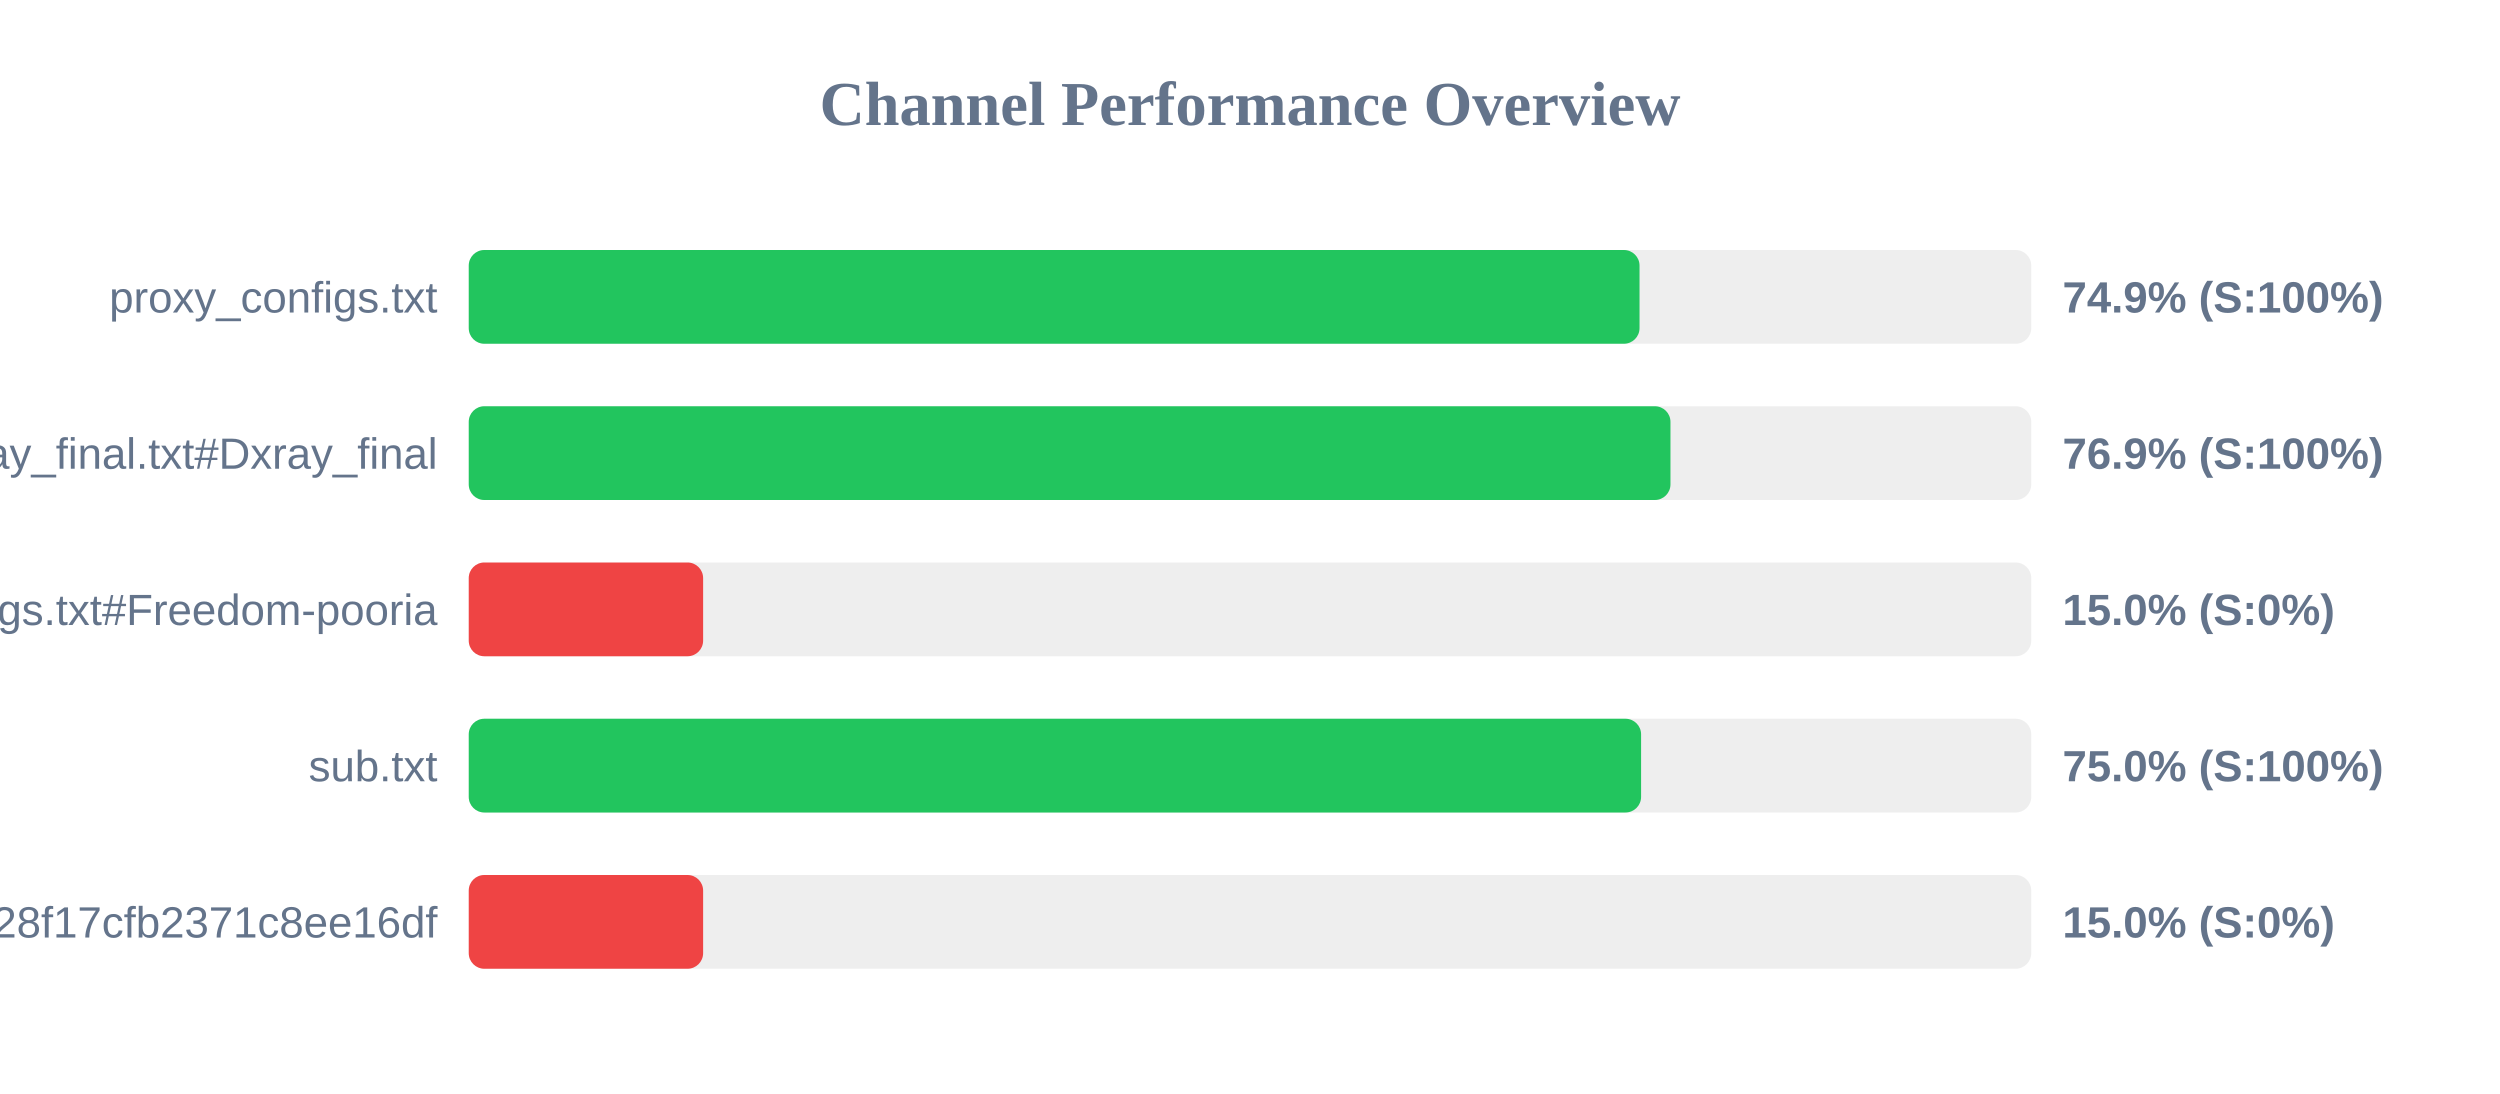
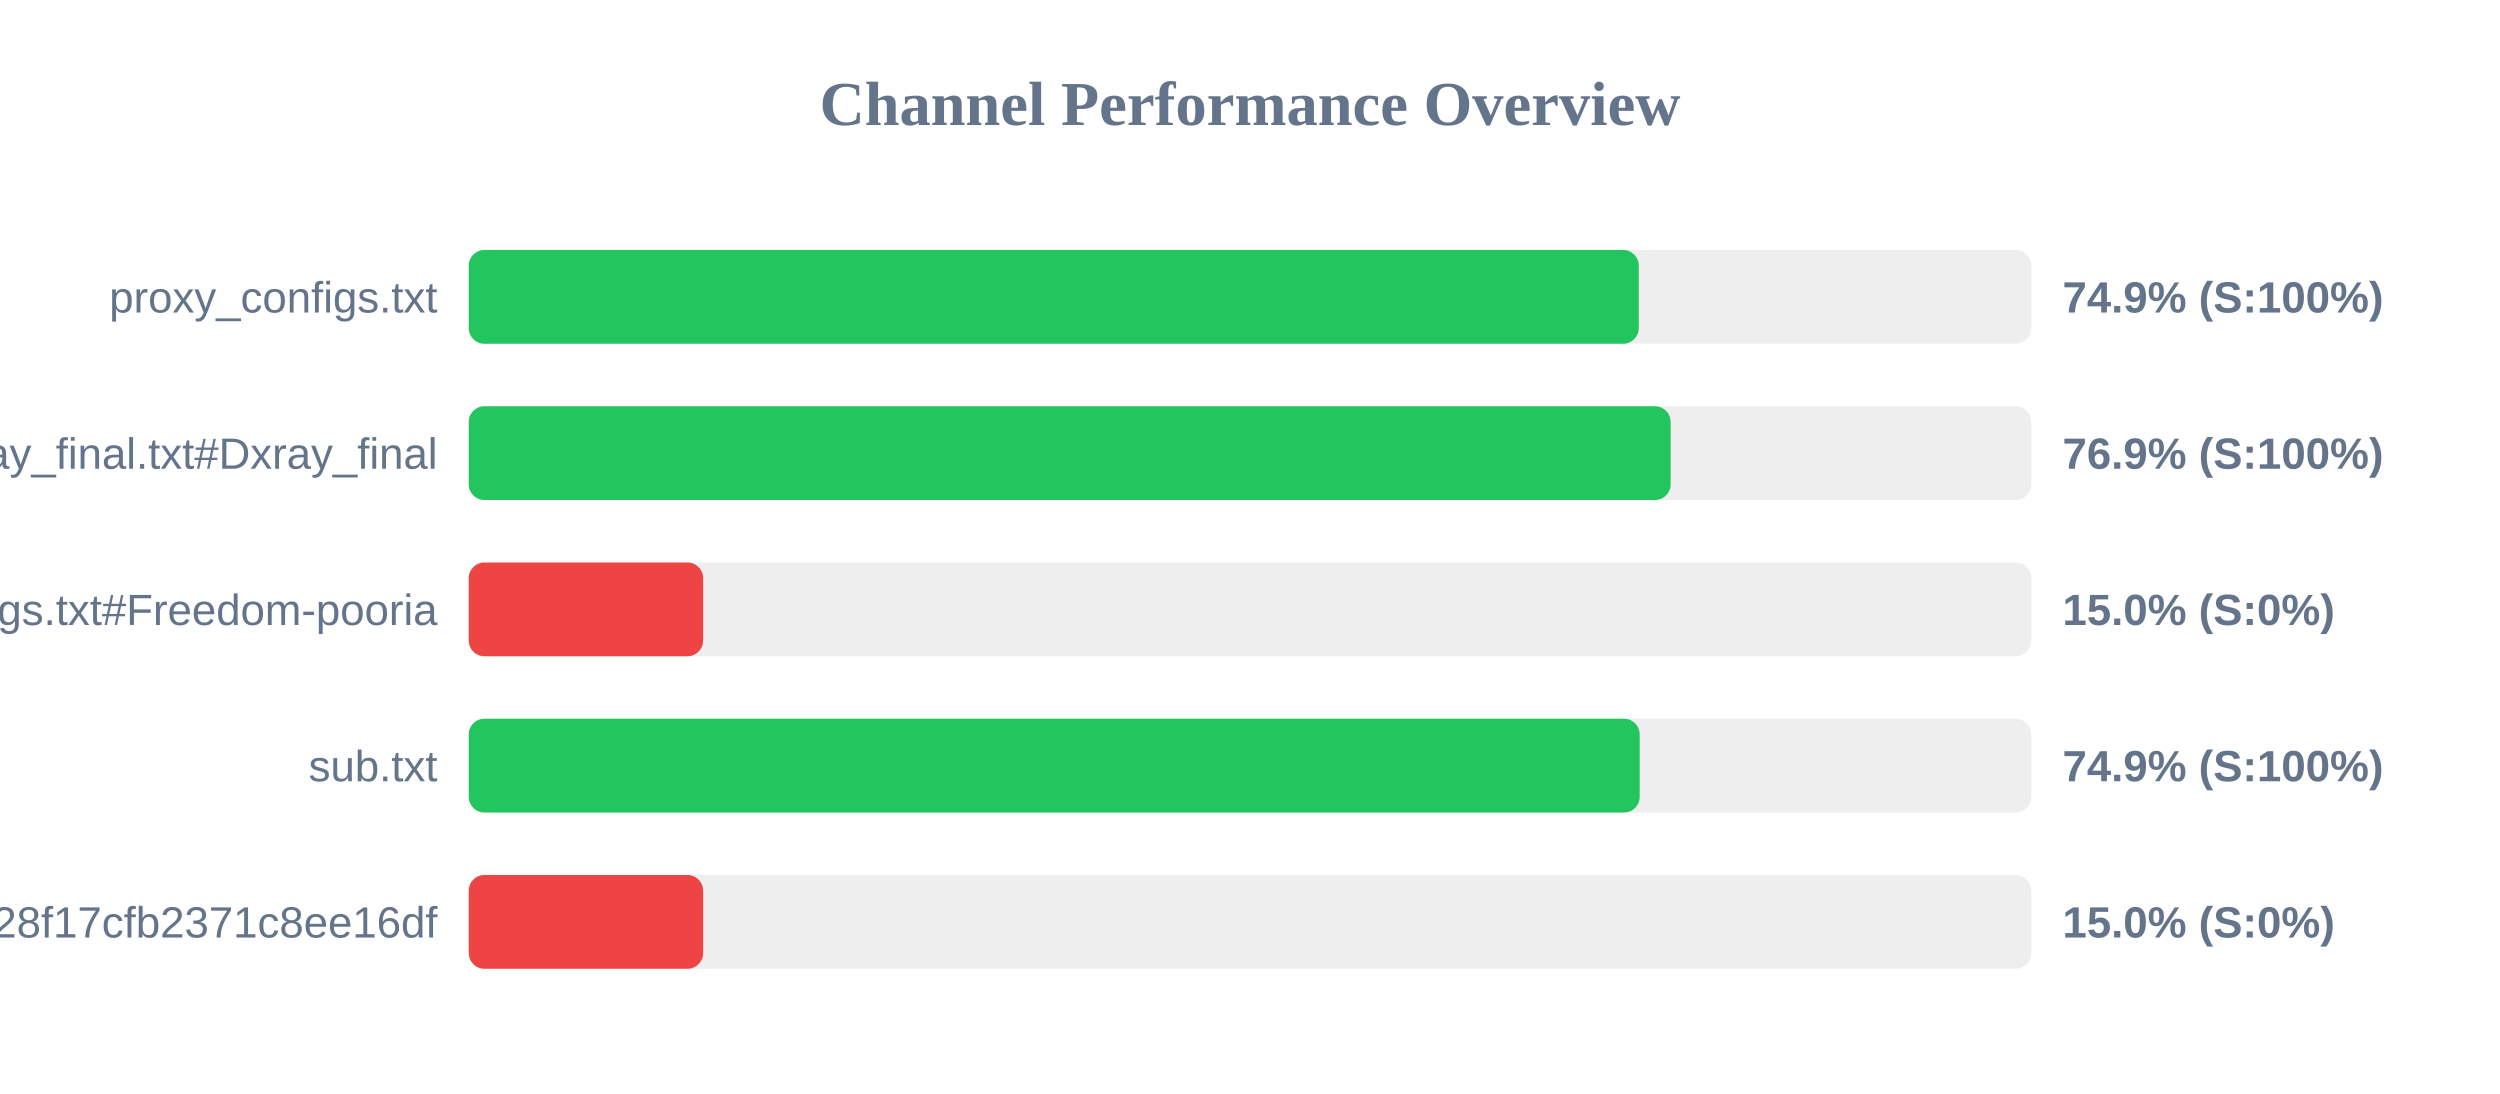
<svg xmlns="http://www.w3.org/2000/svg" width="800" height="350" version="1.1">
  <style>
        .row { font: 14px Arial; fill: #64748b; }
        .score { font: bold 14px Arial; fill: #64748b; }
    </style>
  <text x="400" y="40" text-anchor="middle" font-size="20px" font-weight="bold" fill="#64748b">Channel Performance Overview</text>
  <rect x="150" y="80" width="500" height="30" fill="#eee" rx="5" />
-   <rect x="150" y="80" width="374.65" height="30" fill="#22c55e" rx="5" />
+   <rect x="150" y="80" width="374.4" height="30" fill="#22c55e" rx="5" />
  <text x="140" y="100" text-anchor="end" class="row">proxy_configs.txt</text>
  <text x="660" y="100" text-anchor="start" class="score">74.9% (S:100%)</text>
  <rect x="150" y="130" width="500" height="30" fill="#eee" rx="5" />
-   <rect x="150" y="130" width="384.55" height="30" fill="#22c55e" rx="5" />
+   <rect x="150" y="130" width="384.6" height="30" fill="#22c55e" rx="5" />
  <text x="140" y="150" text-anchor="end" class="row">xray_final.txt#Dxray_final</text>
  <text x="660" y="150" text-anchor="start" class="score">76.9% (S:100%)</text>
  <rect x="150" y="180" width="500" height="30" fill="#eee" rx="5" />
  <rect x="150" y="180" width="75.0" height="30" fill="#ef4444" rx="5" />
  <text x="140" y="200" text-anchor="end" class="row">v2ray_configs.txt#Freedom-pooria</text>
  <text x="660" y="200" text-anchor="start" class="score">15.0% (S:0%)</text>
  <rect x="150" y="230" width="500" height="30" fill="#eee" rx="5" />
-   <rect x="150" y="230" width="375.15" height="30" fill="#22c55e" rx="5" />
+   <rect x="150" y="230" width="374.7" height="30" fill="#22c55e" rx="5" />
  <text x="140" y="250" text-anchor="end" class="row">sub.txt</text>
-   <text x="660" y="250" text-anchor="start" class="score">75.0% (S:100%)</text>
+   <text x="660" y="250" text-anchor="start" class="score">74.9% (S:100%)</text>
  <rect x="150" y="280" width="500" height="30" fill="#eee" rx="5" />
  <rect x="150" y="280" width="75.0" height="30" fill="#ef4444" rx="5" />
  <text x="140" y="300" text-anchor="end" class="row">?token=fedfed7b41b828f17cfb2371c8ee16df</text>
  <text x="660" y="300" text-anchor="start" class="score">15.0% (S:0%)</text>
</svg>
